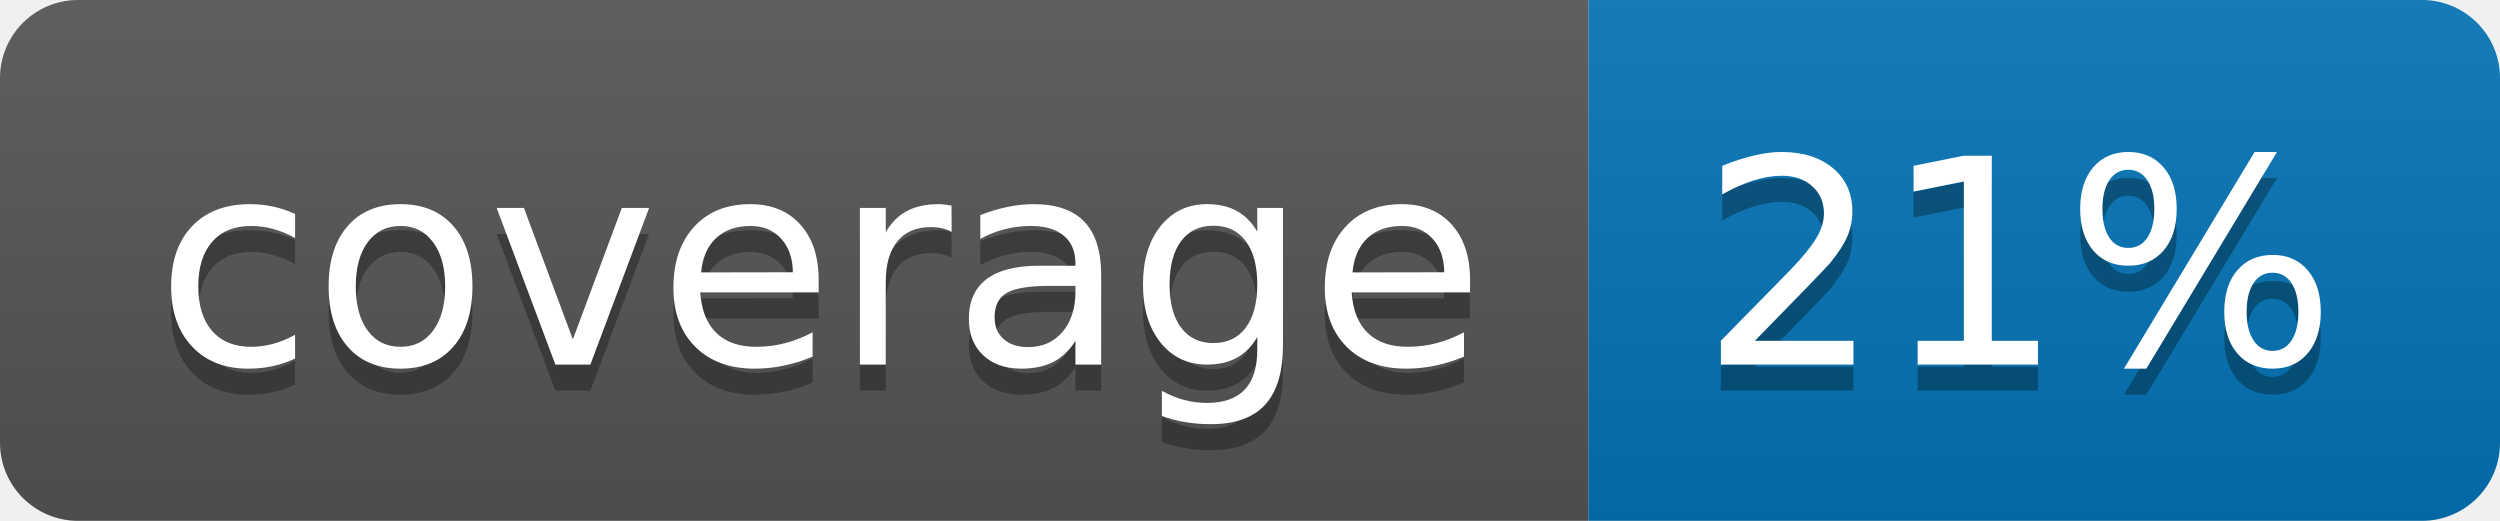
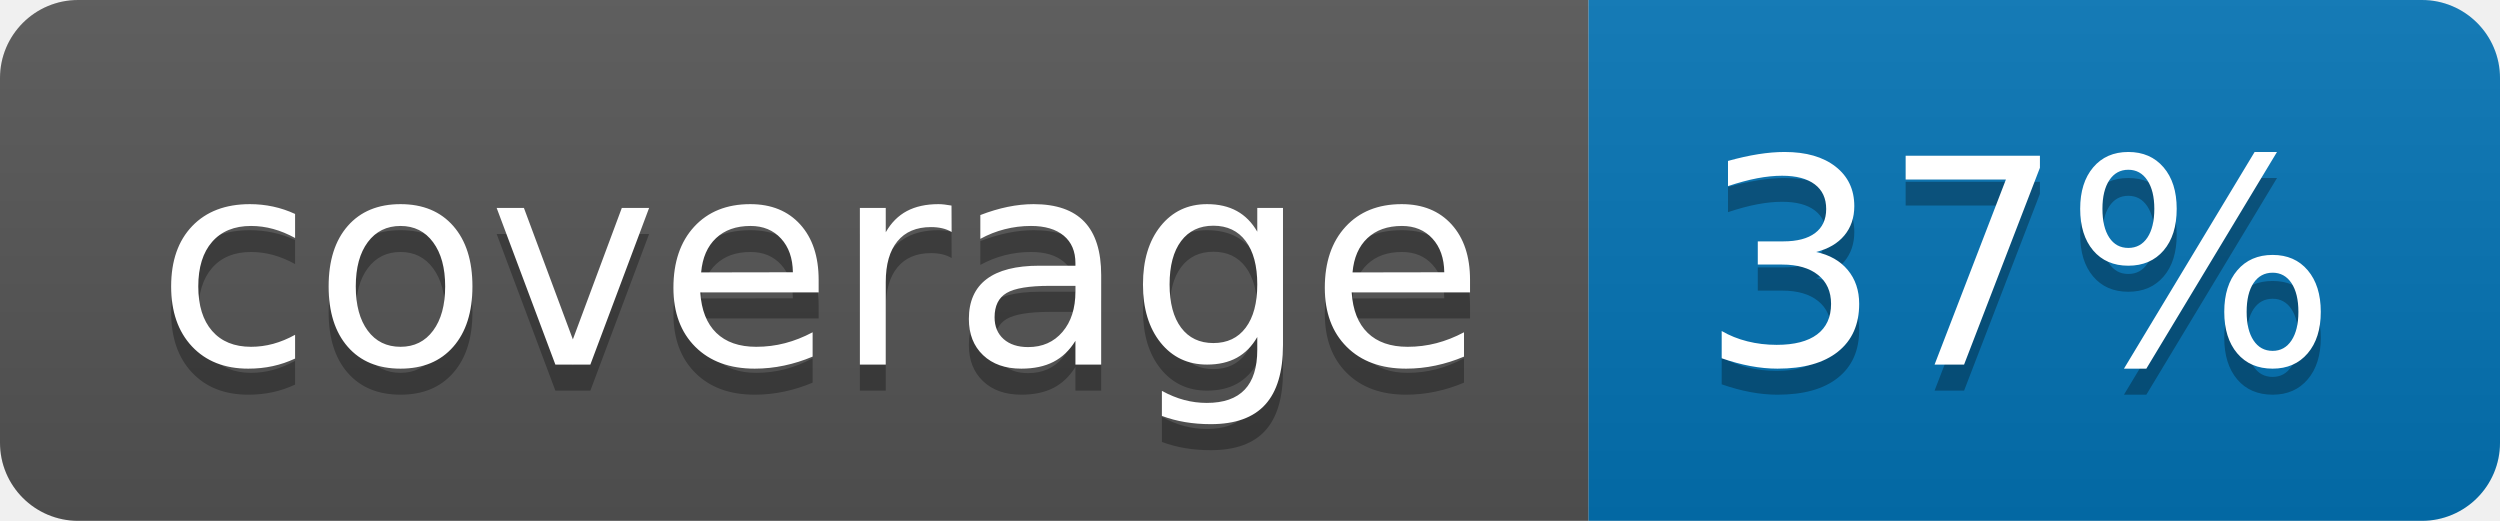
<svg xmlns="http://www.w3.org/2000/svg" width="96" height="20">
  <linearGradient id="b" x2="0" y2="100%">
    <stop offset="0" stop-color="#bbb" stop-opacity=".1" />
    <stop offset="1" stop-opacity=".1" />
  </linearGradient>
  <clipPath id="a">
    <rect width="96" height="20" rx="3" fill="#fff" />
  </clipPath>
  <g clip-path="url(#a)">
    <path fill="#555" d="M0 0h61v20H0z" />
    <path fill="#0374B5" d="M61 0h35v20H61z" />
    <path fill="url(#b)" d="M0 0h96v20H0z" />
  </g>
  <g fill="#fff" text-anchor="middle" font-family="DejaVu Sans,Verdana,Geneva,sans-serif" font-size="110">
    <text x="315" y="150" fill="#010101" fill-opacity=".3" transform="scale(.1)" textLength="510">coverage</text>
    <text x="315" y="140" transform="scale(.1)" textLength="510">coverage</text>
-     <text x="775" y="150" fill="#010101" fill-opacity=".3" transform="scale(.1)" textLength="250">21%</text>
-     <text x="775" y="140" transform="scale(.1)" textLength="250">21%</text>
+     <text x="775" y="150" fill="#010101" fill-opacity=".3" transform="scale(.1)" textLength="250">37%</text>
+     <text x="775" y="140" transform="scale(.1)" textLength="250">37%</text>
  </g>
</svg>
